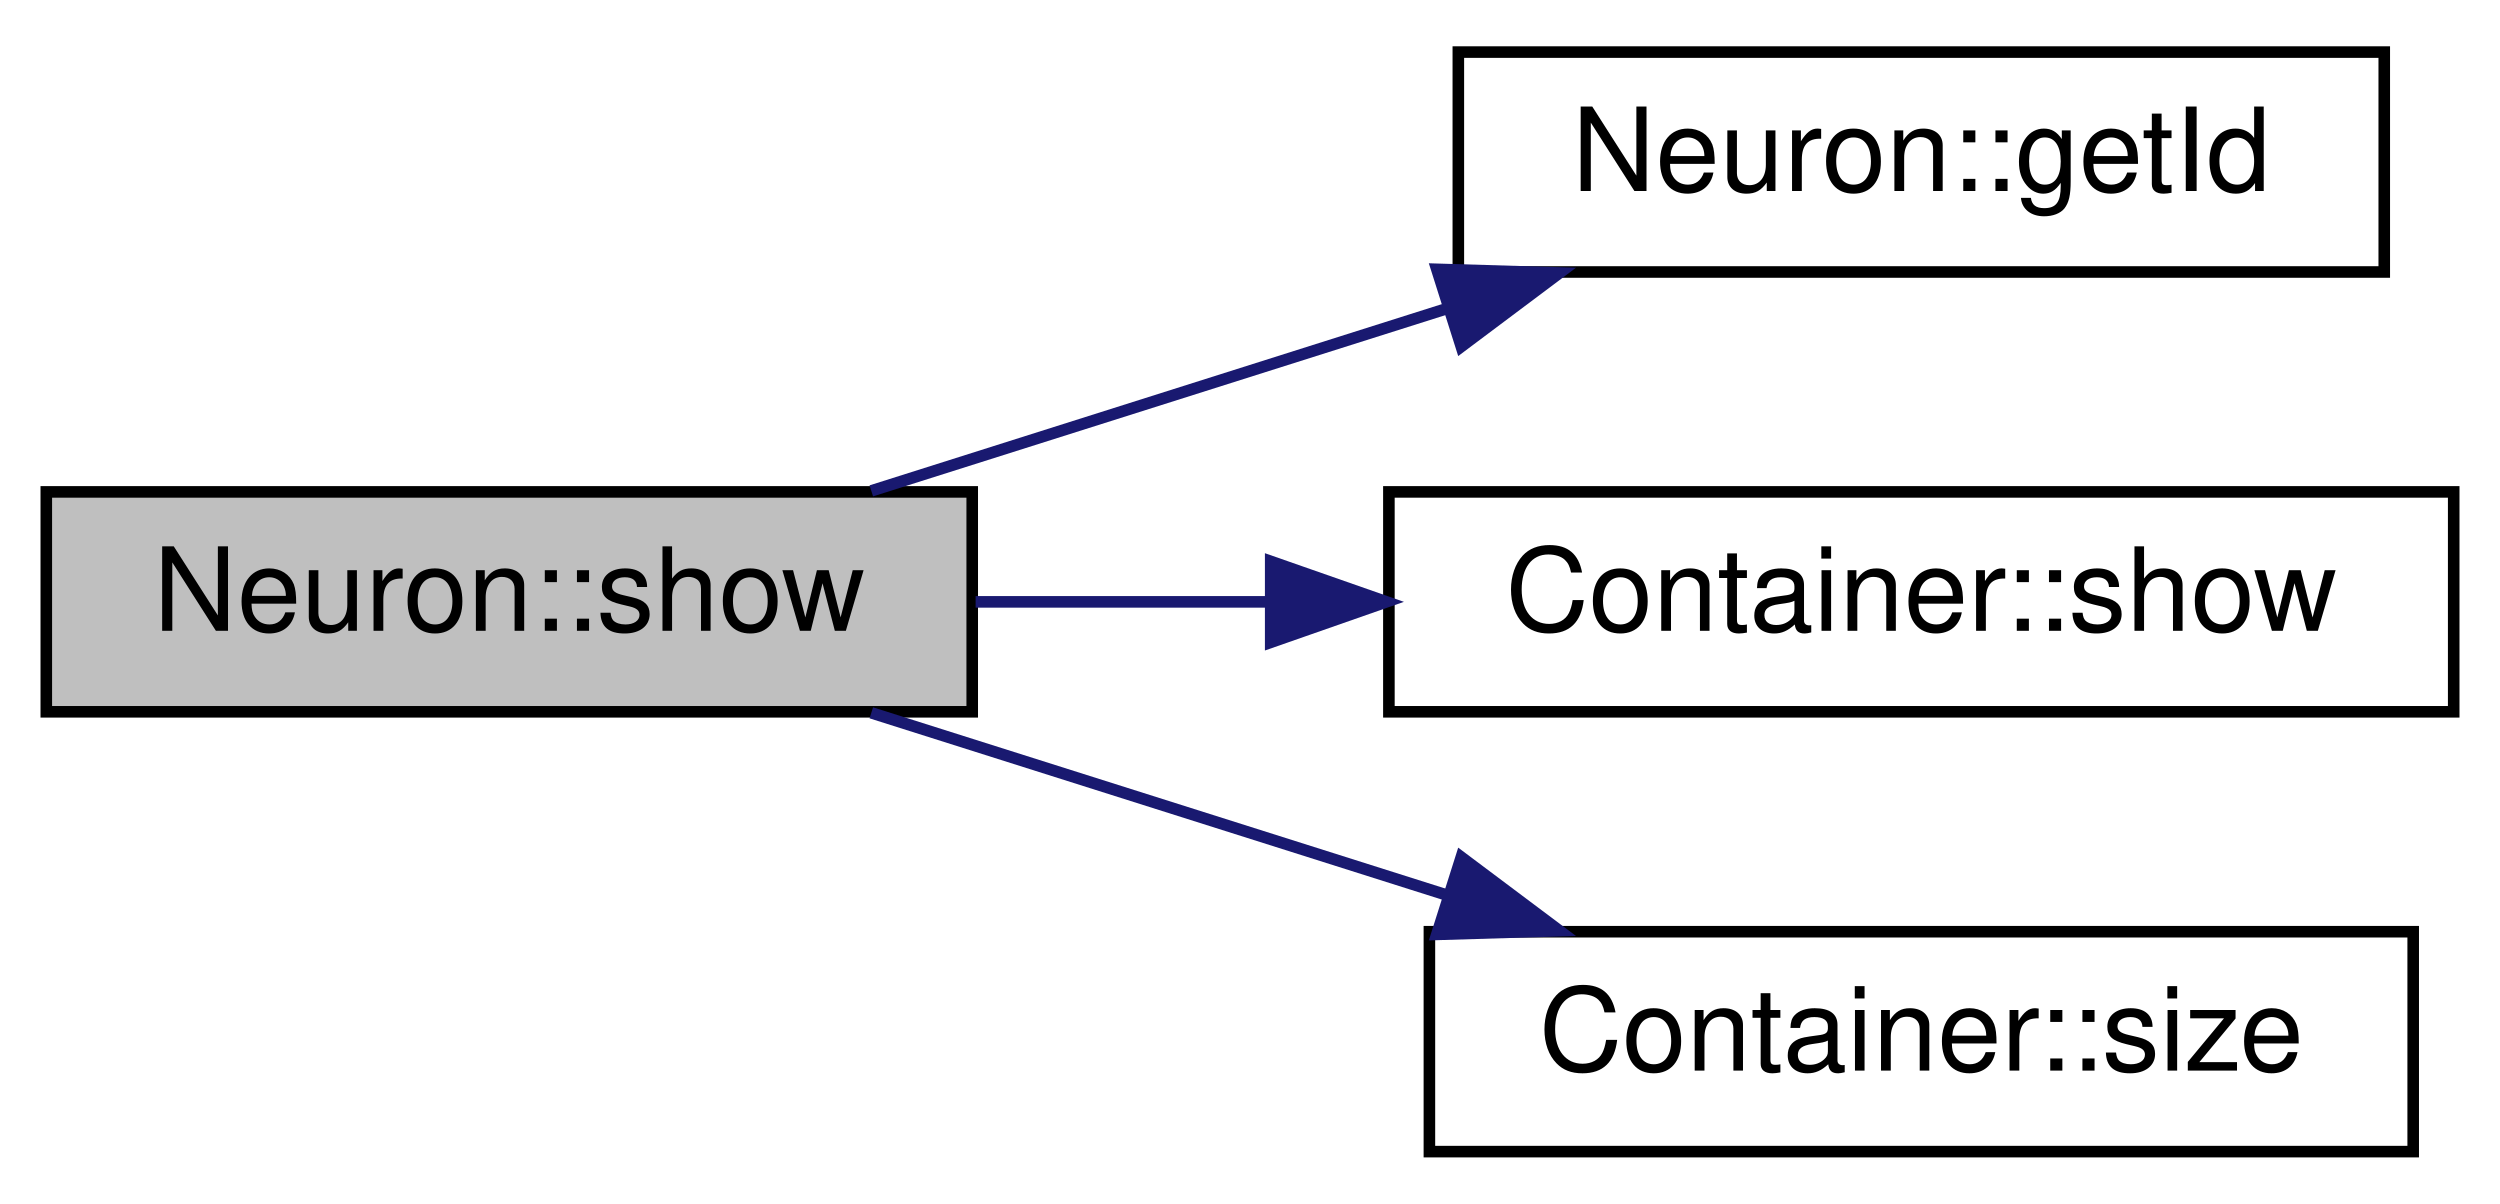
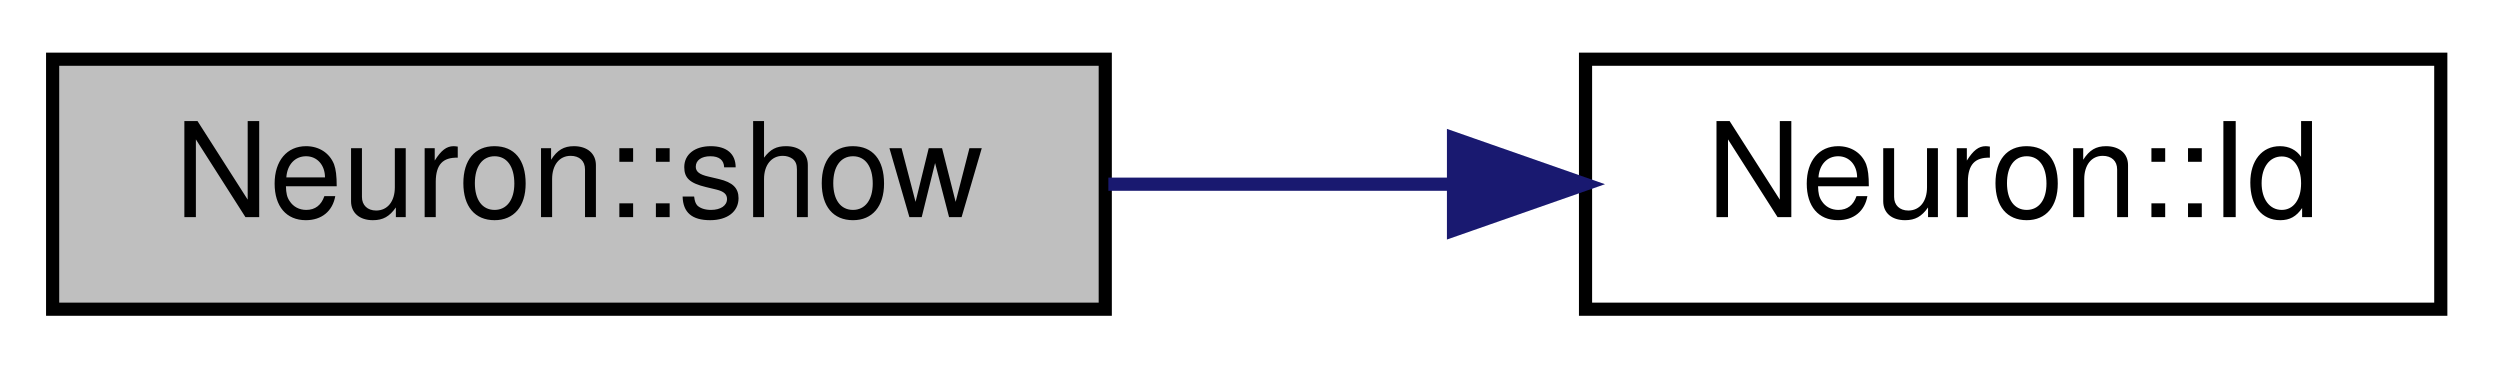
- <svg xmlns="http://www.w3.org/2000/svg" xmlns:xlink="http://www.w3.org/1999/xlink" width="216pt" height="104pt" viewBox="0.00 0.00 216.00 104.00">
-   <g id="graph1" class="graph" transform="scale(1 1) rotate(0) translate(4 100)">
-     <polygon fill="white" stroke="white" points="-4,5 -4,-100 213,-100 213,5 -4,5" />
+ <svg xmlns="http://www.w3.org/2000/svg" xmlns:xlink="http://www.w3.org/1999/xlink" width="190pt" height="28pt" viewBox="0.00 0.00 190.00 28.00">
+   <g id="graph1" class="graph" transform="scale(1 1) rotate(0) translate(4 24)">
+     <polygon fill="white" stroke="white" points="-4,5 -4,-24 187,-24 187,5 -4,5" />
    <g id="node1" class="node">
-       <polygon fill="#bfbfbf" stroke="black" points="0,-38.5 0,-57.5 80,-57.5 80,-38.5 0,-38.5" />
-       <text text-anchor="middle" x="40" y="-45.5" font-family="Helvetica,sans-Serif" font-size="10.00">Neuron::show</text>
+       <polygon fill="#bfbfbf" stroke="black" points="0,-0.5 0,-19.5 80,-19.5 80,-0.5 0,-0.5" />
+       <text text-anchor="middle" x="40" y="-7.5" font-family="Helvetica,sans-Serif" font-size="10.00">Neuron::show</text>
    </g>
    <g id="node3" class="node">
-       <a xlink:href="class_neuron.html#ad9211d55ea50ad6dfbd2676b9e2335e4" target="_top" xlink:title="Neuron::getId">
-         <polygon fill="white" stroke="black" points="122,-76.5 122,-95.5 202,-95.5 202,-76.5 122,-76.5" />
-         <text text-anchor="middle" x="162" y="-83.5" font-family="Helvetica,sans-Serif" font-size="10.00">Neuron::getId</text>
+       <a xlink:href="class_neuron.html#afeb9899e815fd0f56e28eb0bc1f965a8" target="_top" xlink:title="Neuron::Id">
+         <polygon fill="white" stroke="black" points="116.5,-0.5 116.5,-19.5 181.5,-19.5 181.5,-0.5 116.5,-0.5" />
+         <text text-anchor="middle" x="149" y="-7.5" font-family="Helvetica,sans-Serif" font-size="10.00">Neuron::Id</text>
      </a>
    </g>
    <g id="edge2" class="edge">
-       <path fill="none" stroke="midnightblue" d="M71.281,-57.589C86.346,-62.359 104.754,-68.189 120.967,-73.323" />
-       <polygon fill="midnightblue" stroke="midnightblue" points="120.139,-76.732 130.729,-76.414 122.252,-70.058 120.139,-76.732" />
-     </g>
-     <g id="node5" class="node">
-       <a xlink:href="class_container.html#ad72379ee222b073a5eecec7fc1bedfc2" target="_top" xlink:title="Pretty print of the Container&lt;T&gt;">
-         <polygon fill="white" stroke="black" points="116,-38.5 116,-57.5 208,-57.5 208,-38.5 116,-38.5" />
-         <text text-anchor="middle" x="162" y="-45.5" font-family="Helvetica,sans-Serif" font-size="10.00">Container::show</text>
-       </a>
-     </g>
-     <g id="edge4" class="edge">
-       <path fill="none" stroke="midnightblue" d="M80.293,-48C88.359,-48 96.995,-48 105.509,-48" />
-       <polygon fill="midnightblue" stroke="midnightblue" points="105.788,-51.5 115.788,-48 105.788,-44.5 105.788,-51.5" />
-     </g>
-     <g id="node7" class="node">
-       <a xlink:href="class_container.html#a842c3d9eca81b78b59112fde9707b091" target="_top" xlink:title="Returns the size or length of the vector.">
-         <polygon fill="white" stroke="black" points="119.5,-0.5 119.5,-19.5 204.5,-19.5 204.5,-0.5 119.5,-0.5" />
-         <text text-anchor="middle" x="162" y="-7.5" font-family="Helvetica,sans-Serif" font-size="10.00">Container::size</text>
-       </a>
-     </g>
-     <g id="edge6" class="edge">
-       <path fill="none" stroke="midnightblue" d="M71.281,-38.411C86.346,-33.641 104.754,-27.811 120.967,-22.677" />
-       <polygon fill="midnightblue" stroke="midnightblue" points="122.252,-25.942 130.729,-19.586 120.139,-19.268 122.252,-25.942" />
+       <path fill="none" stroke="midnightblue" d="M80.235,-10C88.716,-10 97.712,-10 106.284,-10" />
+       <polygon fill="midnightblue" stroke="midnightblue" points="106.466,-13.5 116.466,-10 106.466,-6.5 106.466,-13.5" />
    </g>
  </g>
</svg>
